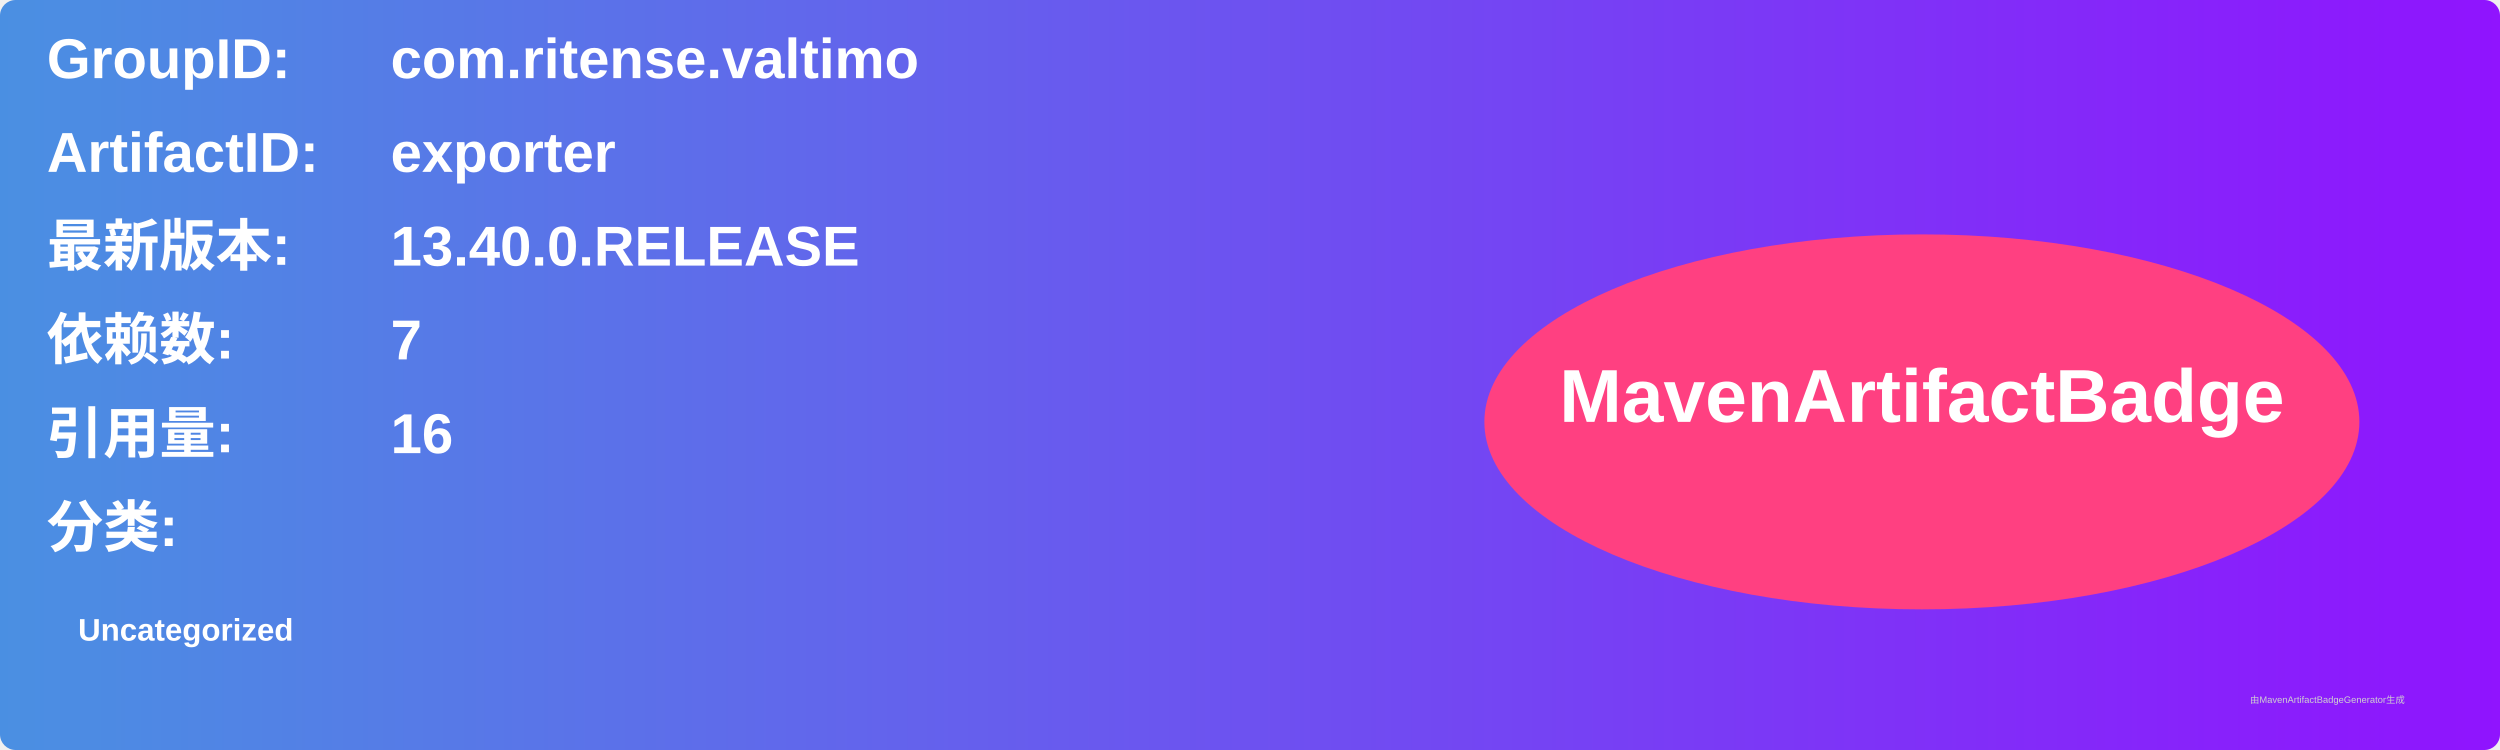
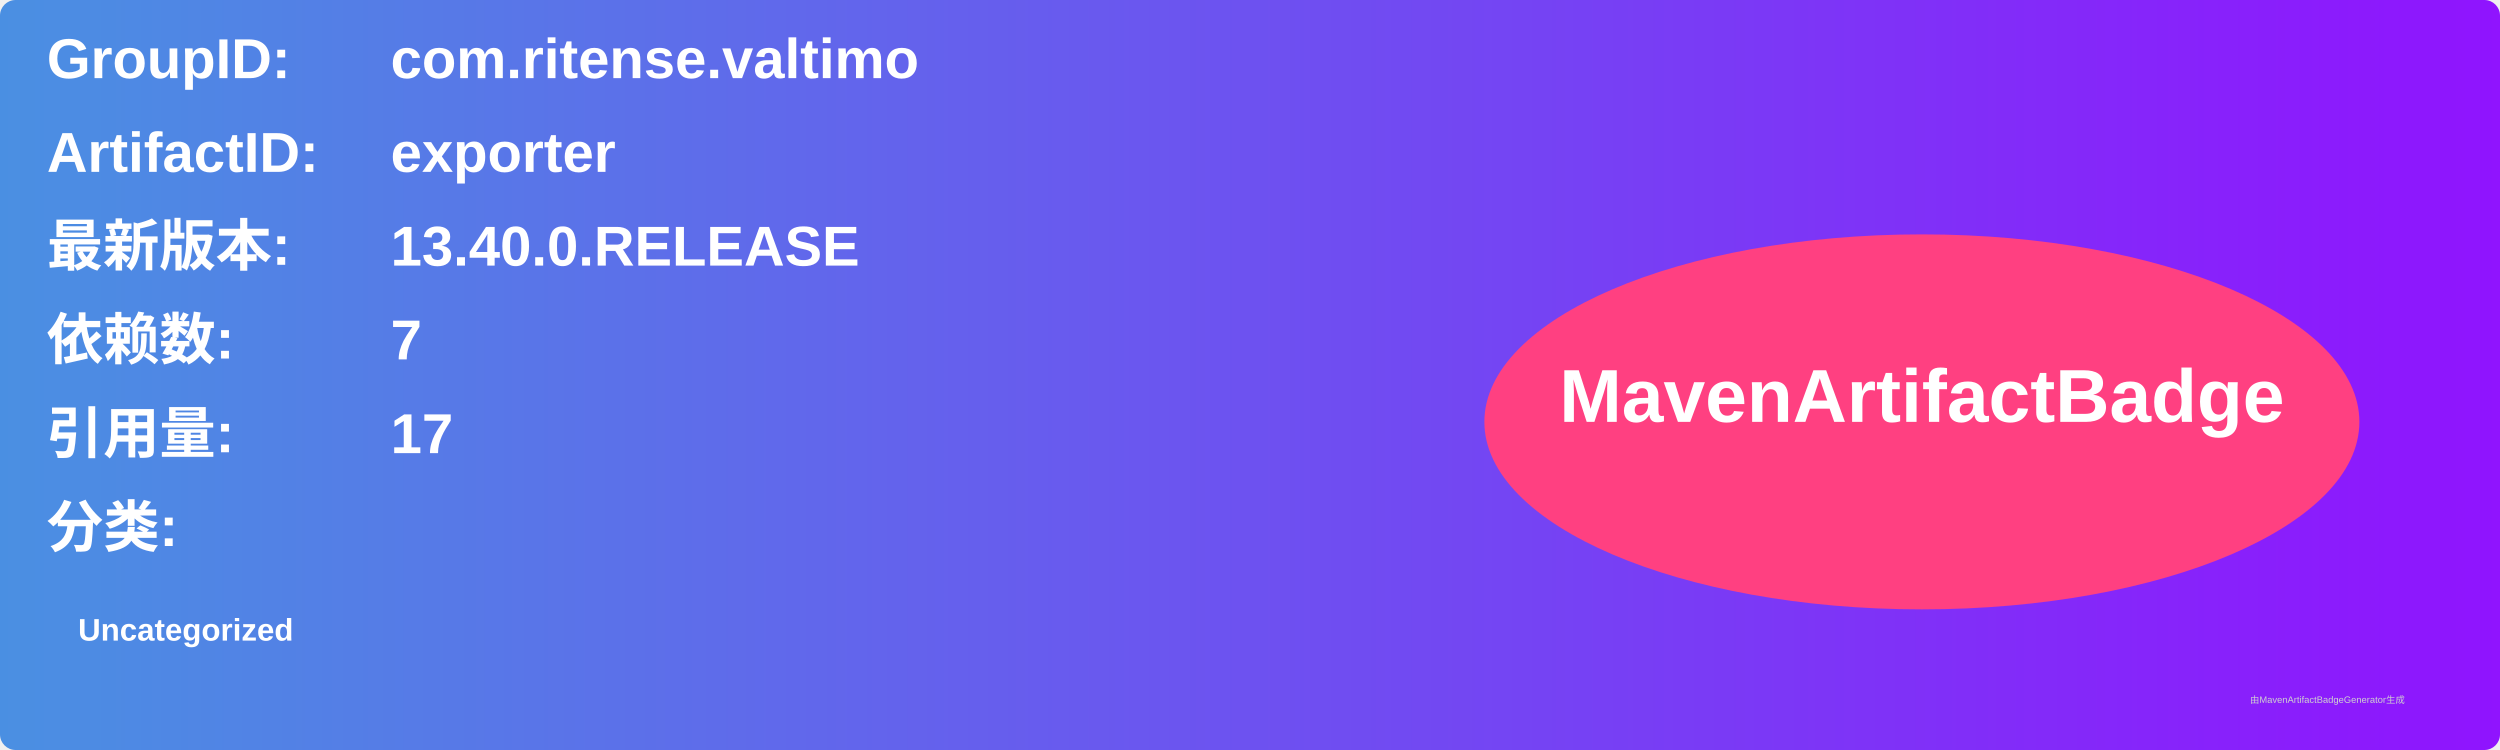
<svg xmlns="http://www.w3.org/2000/svg" width="800" height="240" viewBox="0 0 800 240">
  <linearGradient id="grad" x1="0%" y1="0%" x2="100%" y2="0%">
    <stop offset="0%" stop-color="#4a90e2" />
    <stop offset="100%" stop-color="#9013fe" />
  </linearGradient>
  <rect width="100%" height="100%" rx="5" ry="5" fill="url(#grad)" />
  <g transform="translate(15, 15)">
    <text x="0" y="10" font-family="Arial" font-size="18" fill="white" font-weight="bold" width="260">GroupID:</text>
    <text x="110" y="10" font-family="Arial" font-size="18" fill="white" font-weight="bold" width="460">com.ritense.valtimo</text>
    <text x="0" y="40" font-family="Arial" font-size="18" fill="white" font-weight="bold" width="260">ArtifactID:</text>
    <text x="110" y="40" font-family="Arial" font-size="18" fill="white" font-weight="bold" width="460">exporter</text>
    <text x="0" y="70" font-family="Arial" font-size="18" fill="white" font-weight="bold">最新版本:</text>
    <text x="110" y="70" font-family="Arial" font-size="18" fill="white" font-weight="bold">
      <tspan font-weight="bold">13.40.0.RELEASE</tspan>
    </text>
    <text x="0" y="100" font-family="Arial" font-size="18" fill="white" font-weight="bold">依赖数: </text>
    <text x="110" y="100" font-family="Arial" font-size="18" fill="white">
      <tspan font-weight="bold">7</tspan>
    </text>
    <text x="0" y="130" font-family="Arial" font-size="18" fill="white" font-weight="bold">引用量: </text>
    <text x="110" y="130" font-family="Arial" font-size="18" fill="white">
-       <tspan font-weight="bold">16</tspan>
+       <tspan font-weight="bold">17</tspan>
    </text>
    <text x="0" y="160" font-family="Arial" font-size="18" fill="white" font-weight="bold">分类:</text>
    <text x="10" y="190" font-family="Arial" font-size="10" fill="white">
      <tspan font-weight="bold">Uncategorized</tspan>
    </text>
    <ellipse cx="600" cy="120" rx="140" ry="60" fill="#ff4081" />
    <text x="600" y="120" text-anchor="middle" font-family="Arial" font-size="24" fill="white" font-weight="bold">MavenArtifactBadge</text>
  </g>
  <text x="720" y="225" font-family="Arial" font-size="3" fill="#d0d0d0">由MavenArtifactBadgeGenerator生成</text>
</svg>
